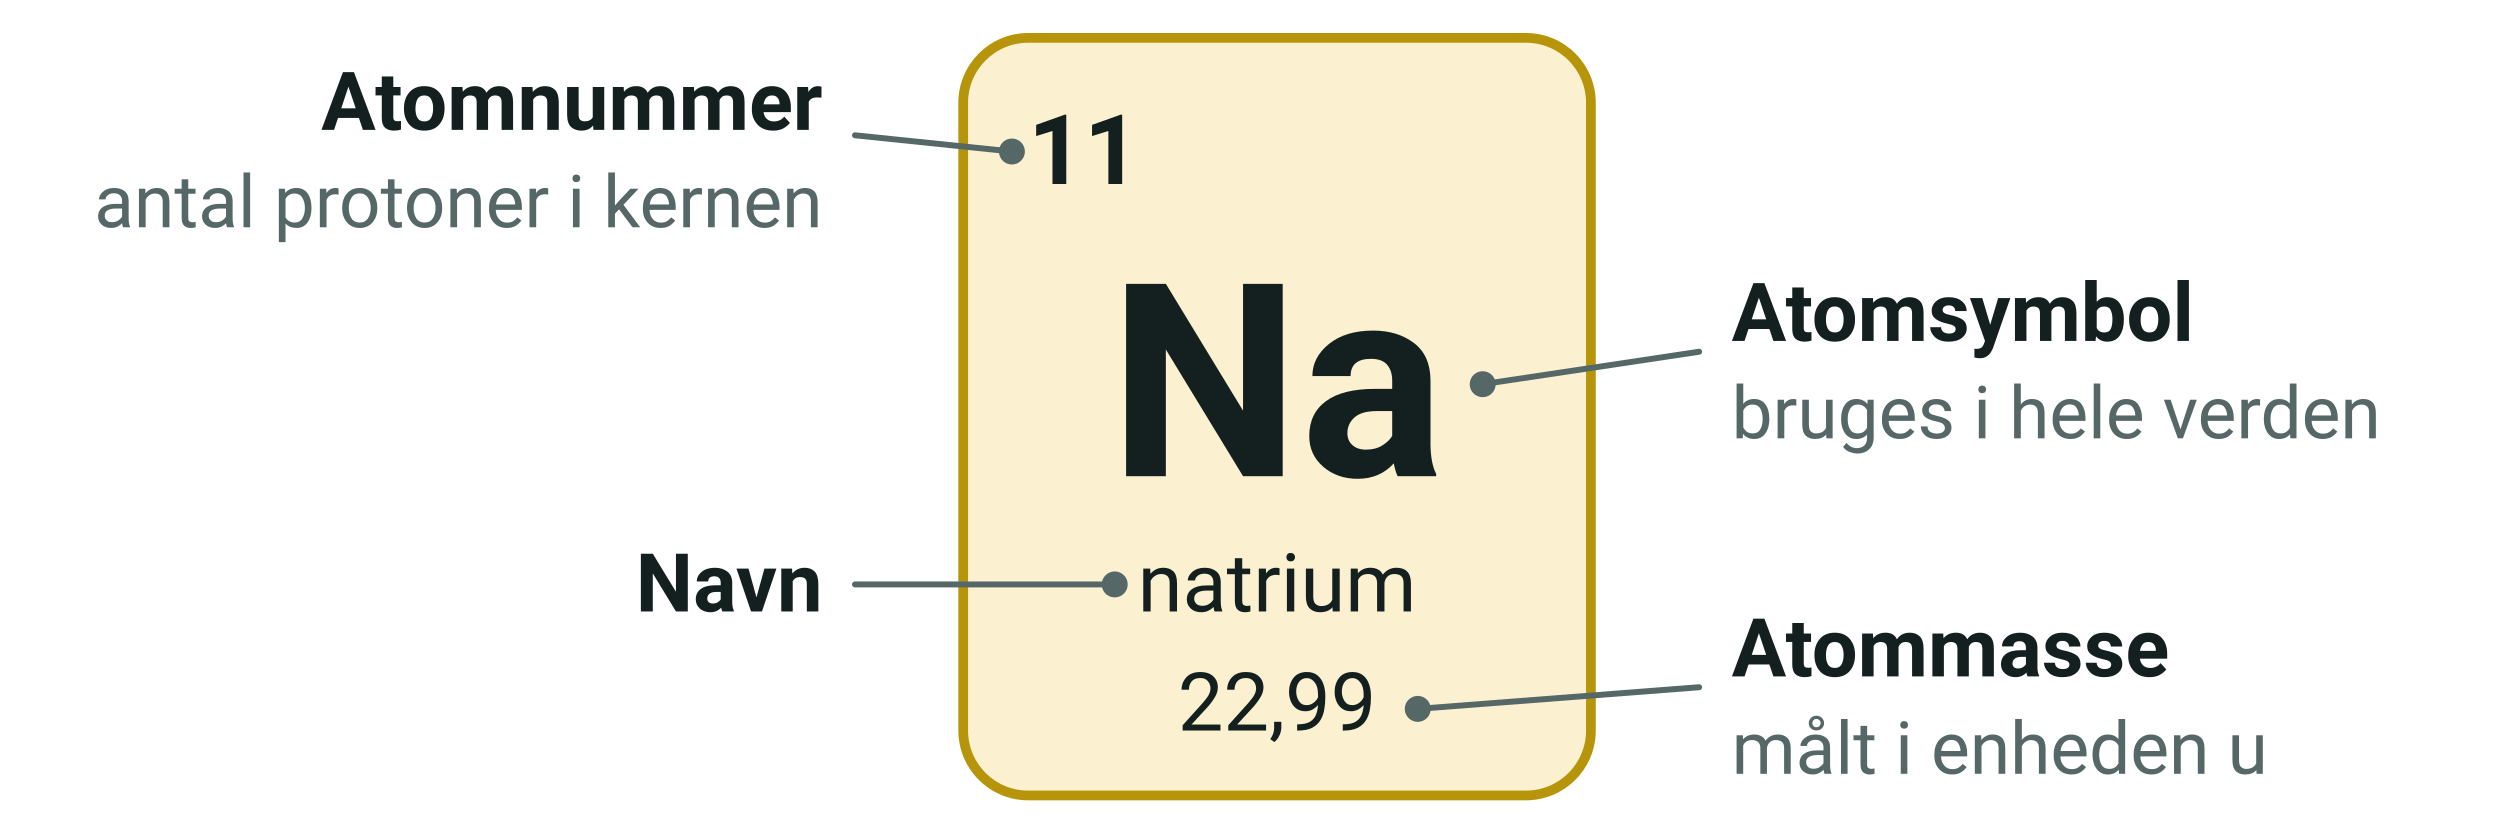
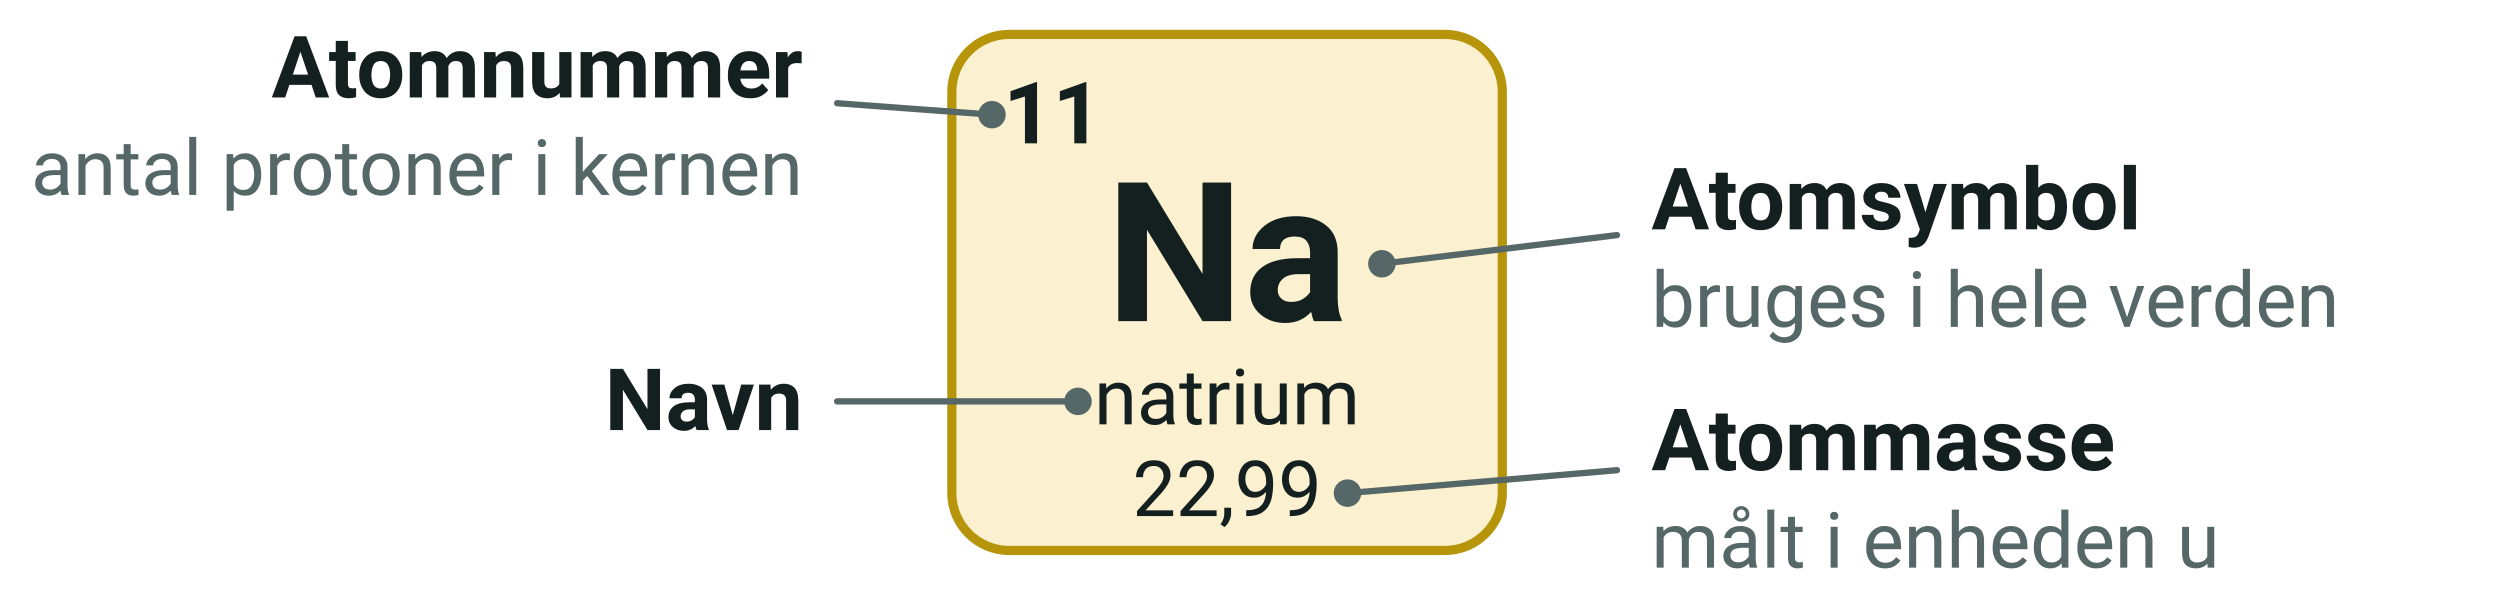
- <svg xmlns="http://www.w3.org/2000/svg" viewBox="0 1 462 154" width="462" height="154" font-family="'Segoe UI', Roboto, 'Helvetica Neue', Arial, sans-serif" role="img" aria-label="Natriums felt i det periodiske system med atomnummer, symbol, navn og atommasse">
-   <rect x="178.0" y="8.0" width="116.0" height="140.0" rx="12" fill="#fbf0cf" stroke="#b7950b" stroke-width="1.8" />
-   <text x="190.0" y="35.0" font-size="18" text-anchor="start" fill="#14201f" font-weight="700">
+ <svg xmlns="http://www.w3.org/2000/svg" viewBox="0 0 436 104" width="436" height="104" font-family="'Segoe UI', Roboto, 'Helvetica Neue', Arial, sans-serif" role="img" aria-label="Natriums felt i det periodiske system med atomnummer, symbol, navn og atommasse">
+   <rect x="166.0" y="6.0" width="96.0" height="90.0" rx="10" fill="#fbf0cf" stroke="#b7950b" stroke-width="1.6" />
+   <text x="175.0" y="25.0" font-size="15" text-anchor="start" fill="#14201f" font-weight="700">
    <tspan>11</tspan>
  </text>
-   <text x="236.0" y="89.0" font-size="50" text-anchor="middle" fill="#14201f" font-weight="700">
+   <text x="214.0" y="56.0" font-size="34" text-anchor="middle" fill="#14201f" font-weight="700">
    <tspan>Na</tspan>
  </text>
-   <text x="236.0" y="114.0" font-size="15" text-anchor="middle" fill="#14201f">
+   <text x="214.0" y="74.0" font-size="13.5" text-anchor="middle" fill="#14201f">
    <tspan>natrium</tspan>
  </text>
-   <text x="236.0" y="136.0" font-size="15" text-anchor="middle" fill="#14201f">
+   <text x="214.0" y="90.0" font-size="13.5" text-anchor="middle" fill="#14201f">
    <tspan>22,99</tspan>
  </text>
-   <line x1="187.0" y1="29.0" x2="158.0" y2="26.0" stroke="#556766" stroke-width="1.1" stroke-linecap="round" />
-   <circle cx="187.0" cy="29.0" r="2.4" fill="#556766" />
-   <text x="152.0" y="25.0" font-size="15" text-anchor="end" fill="#14201f" font-weight="700">
+   <line x1="173.0" y1="20.0" x2="146.0" y2="18.0" stroke="#556766" stroke-width="1.1" stroke-linecap="round" />
+   <circle cx="173.0" cy="20.0" r="2.4" fill="#556766" />
+   <text x="140.0" y="17.0" font-size="15" text-anchor="end" fill="#14201f" font-weight="700">
    <tspan>Atomnummer</tspan>
  </text>
-   <text x="152.0" y="43.0" font-size="13.5" text-anchor="end" fill="#556766">
+   <text x="140.0" y="34.0" font-size="13.5" text-anchor="end" fill="#556766">
    <tspan>antal protoner i kernen</tspan>
  </text>
-   <line x1="206.0" y1="109.0" x2="158.0" y2="109.0" stroke="#556766" stroke-width="1.1" stroke-linecap="round" />
-   <circle cx="206.0" cy="109.0" r="2.4" fill="#556766" />
-   <text x="152.0" y="114.0" font-size="15" text-anchor="end" fill="#14201f" font-weight="700">
+   <line x1="188.0" y1="70.0" x2="146.0" y2="70.0" stroke="#556766" stroke-width="1.1" stroke-linecap="round" />
+   <circle cx="188.0" cy="70.0" r="2.4" fill="#556766" />
+   <text x="140.0" y="75.0" font-size="15" text-anchor="end" fill="#14201f" font-weight="700">
    <tspan>Navn</tspan>
  </text>
-   <line x1="274.0" y1="72.0" x2="314.0" y2="66.0" stroke="#556766" stroke-width="1.1" stroke-linecap="round" />
-   <circle cx="274.0" cy="72.0" r="2.4" fill="#556766" />
-   <text x="320.0" y="64.0" font-size="15" text-anchor="start" fill="#14201f" font-weight="700">
+   <line x1="241.0" y1="46.0" x2="282.0" y2="41.0" stroke="#556766" stroke-width="1.1" stroke-linecap="round" />
+   <circle cx="241.0" cy="46.0" r="2.4" fill="#556766" />
+   <text x="288.0" y="40.0" font-size="15" text-anchor="start" fill="#14201f" font-weight="700">
    <tspan>Atomsymbol</tspan>
  </text>
-   <text x="320.0" y="82.0" font-size="13.5" text-anchor="start" fill="#556766">
+   <text x="288.0" y="57.0" font-size="13.5" text-anchor="start" fill="#556766">
    <tspan>bruges i hele verden</tspan>
  </text>
-   <line x1="262.0" y1="132.0" x2="314.0" y2="128.0" stroke="#556766" stroke-width="1.1" stroke-linecap="round" />
-   <circle cx="262.0" cy="132.0" r="2.4" fill="#556766" />
-   <text x="320.0" y="126.0" font-size="15" text-anchor="start" fill="#14201f" font-weight="700">
+   <line x1="235.0" y1="86.0" x2="282.0" y2="82.0" stroke="#556766" stroke-width="1.1" stroke-linecap="round" />
+   <circle cx="235.0" cy="86.0" r="2.4" fill="#556766" />
+   <text x="288.0" y="82.0" font-size="15" text-anchor="start" fill="#14201f" font-weight="700">
    <tspan>Atommasse</tspan>
  </text>
-   <text x="320.0" y="144.0" font-size="13.5" text-anchor="start" fill="#556766">
+   <text x="288.0" y="99.0" font-size="13.5" text-anchor="start" fill="#556766">
    <tspan>målt i enheden u</tspan>
  </text>
</svg>
